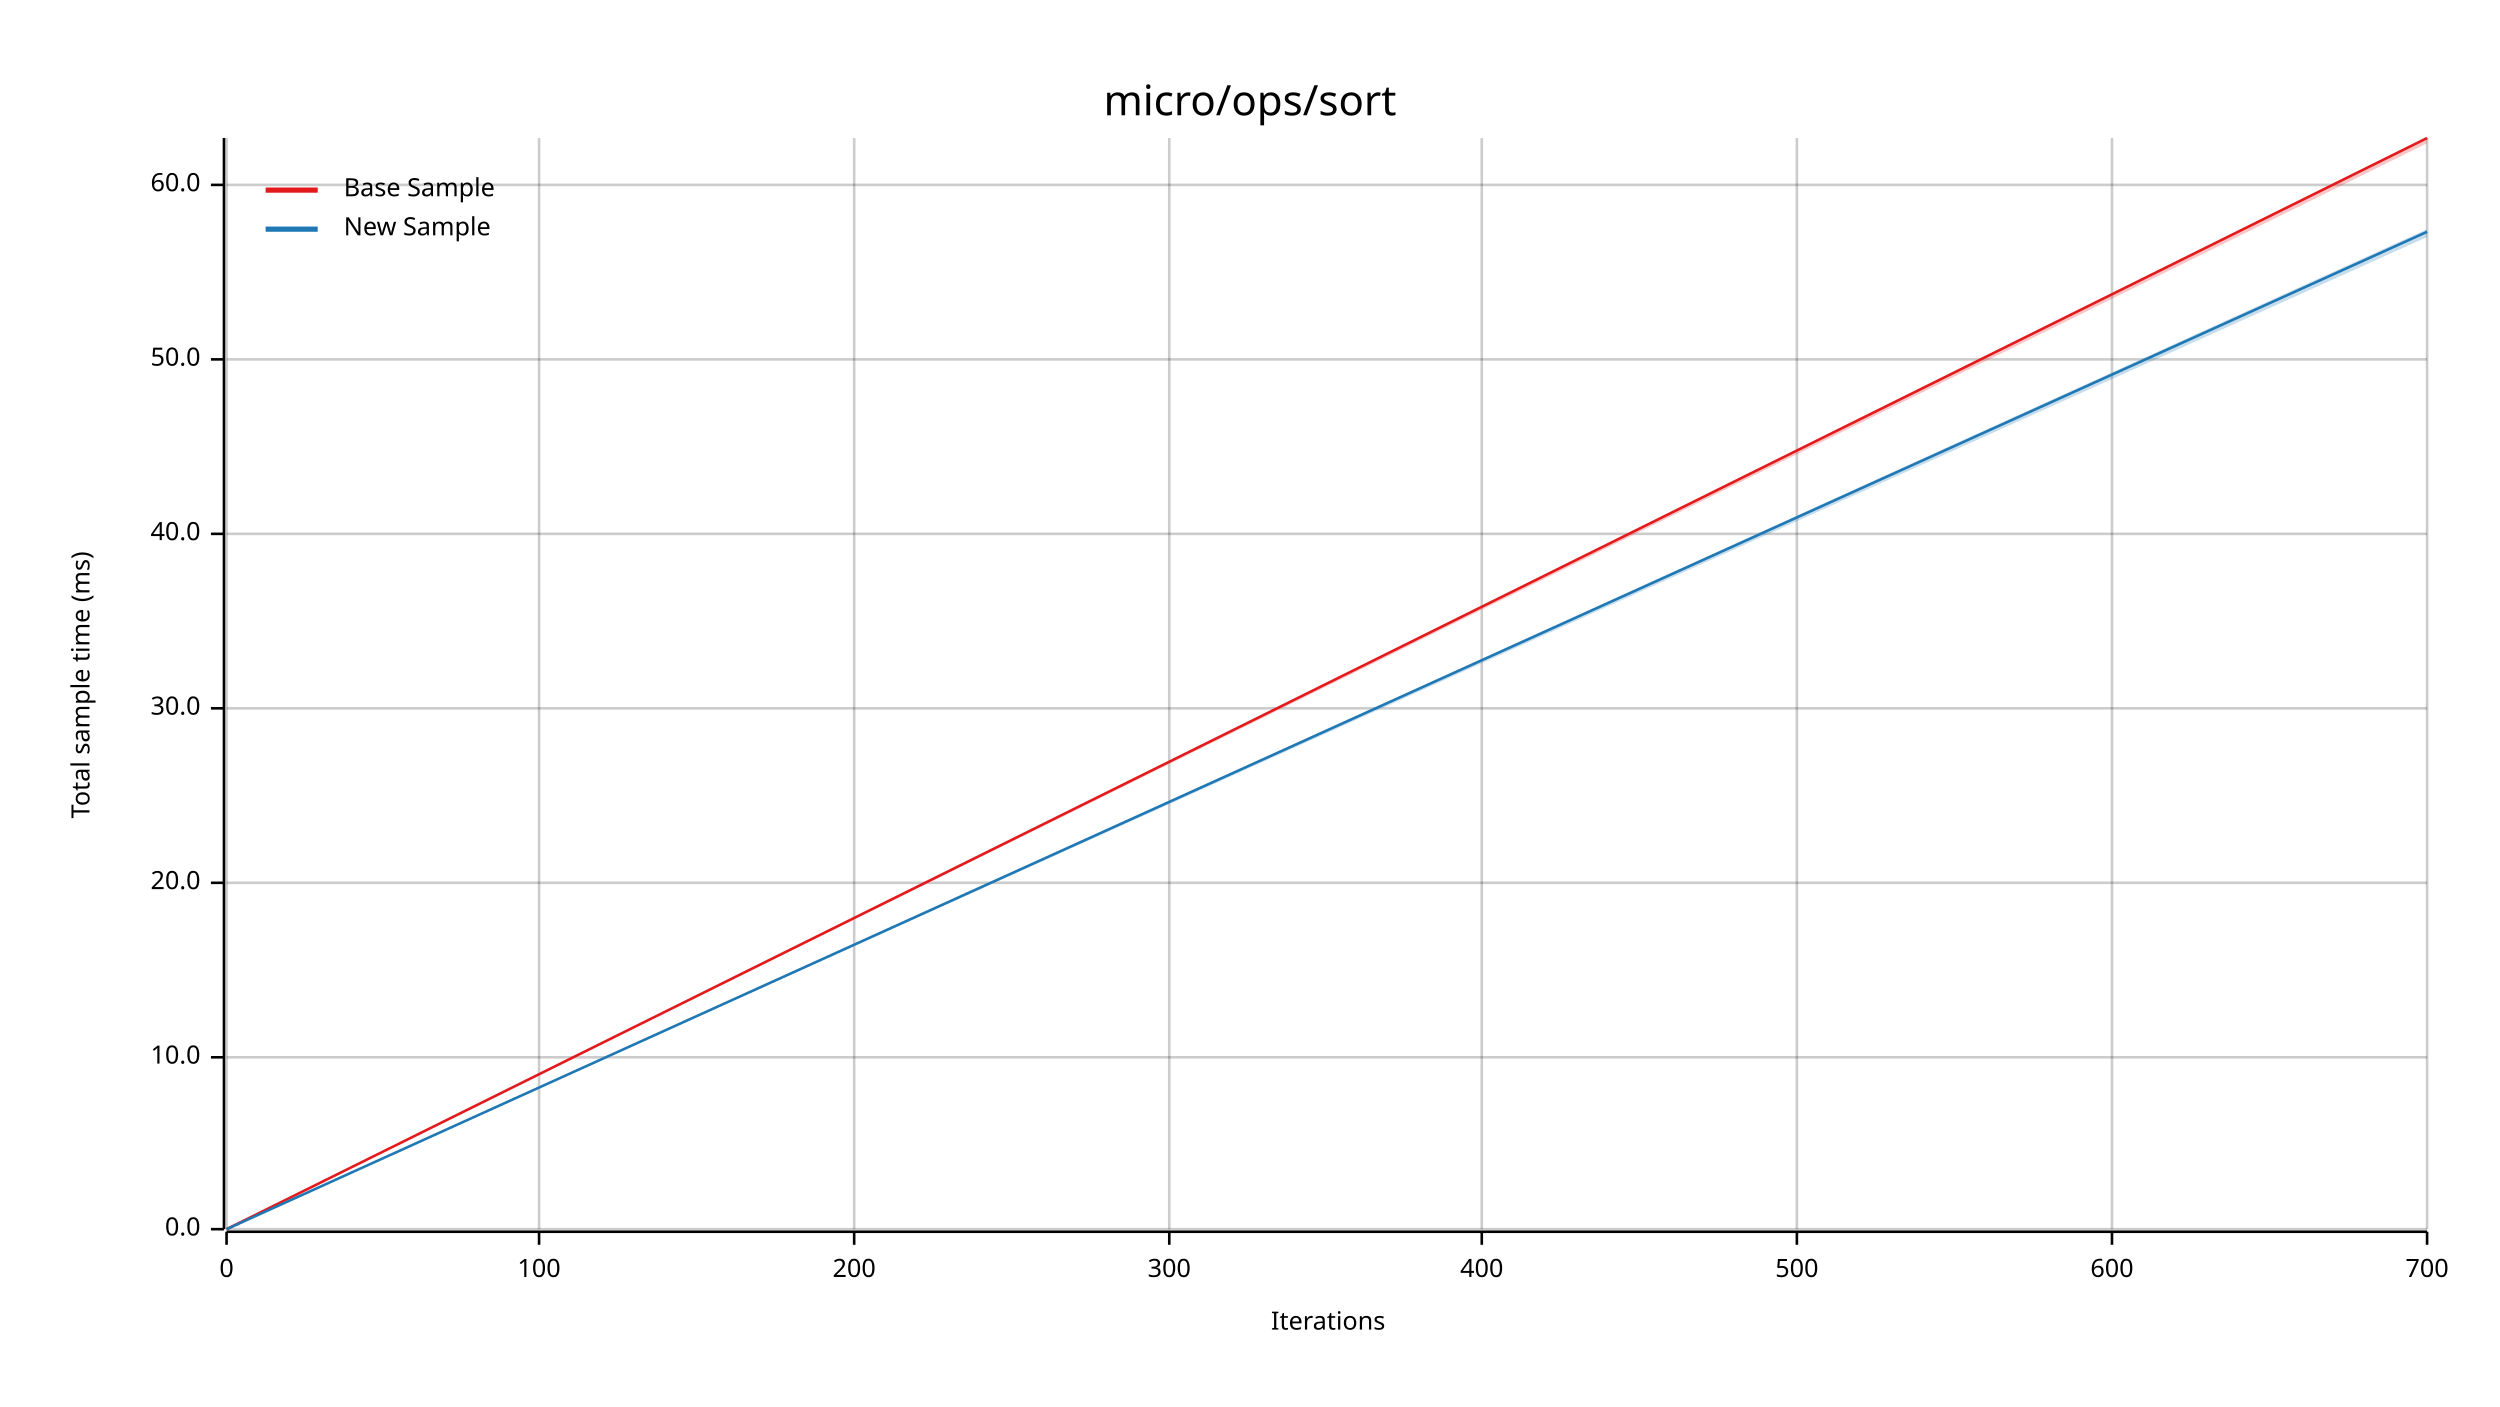
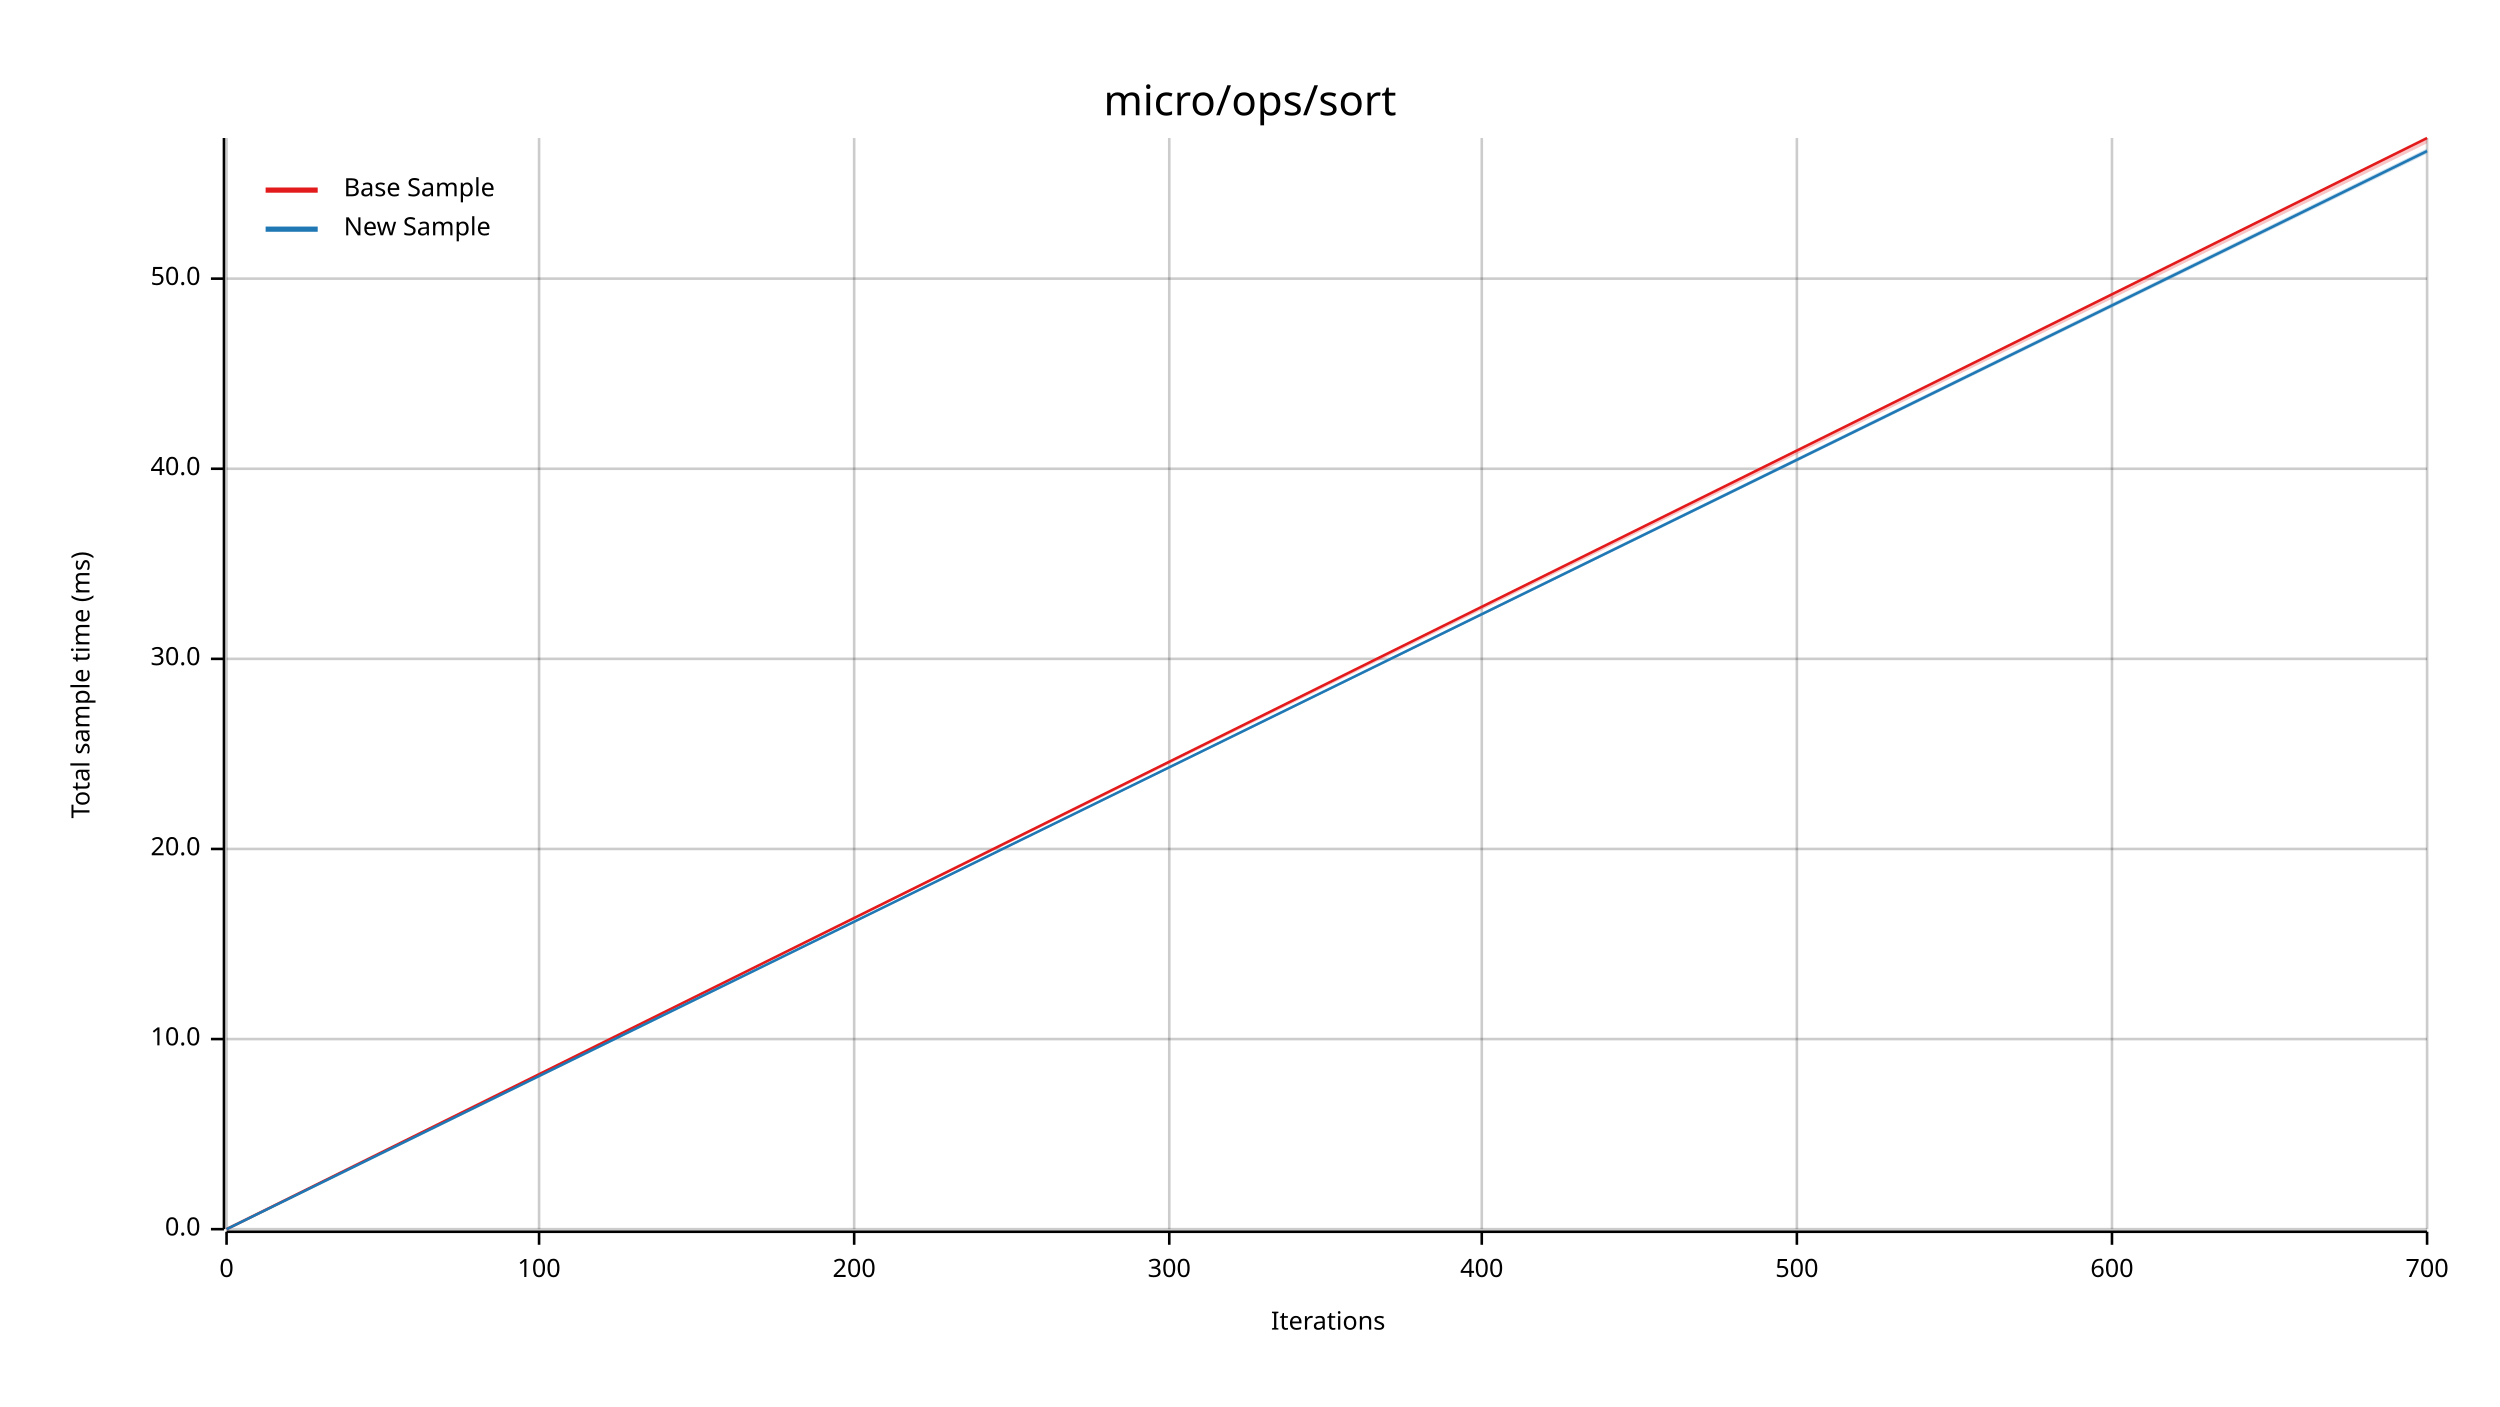
<svg xmlns="http://www.w3.org/2000/svg" width="960" height="540" viewBox="0 0 960 540">
  <text x="480" y="32" dy="0.76em" text-anchor="middle" font-family="sans-serif" font-size="16.129" opacity="1" fill="#000000">
micro/ops/sort
</text>
  <text x="27" y="263" dy="0.76em" text-anchor="middle" font-family="sans-serif" font-size="9.677" opacity="1" fill="#000000" transform="rotate(270, 27, 263)">
Total sample time (ms)
</text>
  <text x="510" y="513" dy="-0.5ex" text-anchor="middle" font-family="sans-serif" font-size="9.677" opacity="1" fill="#000000">
Iterations
</text>
  <line opacity="0.2" stroke="#000000" stroke-width="1" x1="87" y1="472" x2="87" y2="53" />
  <line opacity="0.2" stroke="#000000" stroke-width="1" x1="207" y1="472" x2="207" y2="53" />
  <line opacity="0.2" stroke="#000000" stroke-width="1" x1="328" y1="472" x2="328" y2="53" />
  <line opacity="0.2" stroke="#000000" stroke-width="1" x1="449" y1="472" x2="449" y2="53" />
  <line opacity="0.2" stroke="#000000" stroke-width="1" x1="569" y1="472" x2="569" y2="53" />
  <line opacity="0.2" stroke="#000000" stroke-width="1" x1="690" y1="472" x2="690" y2="53" />
  <line opacity="0.2" stroke="#000000" stroke-width="1" x1="811" y1="472" x2="811" y2="53" />
  <line opacity="0.2" stroke="#000000" stroke-width="1" x1="932" y1="472" x2="932" y2="53" />
  <line opacity="0.2" stroke="#000000" stroke-width="1" x1="87" y1="472" x2="932" y2="472" />
-   <line opacity="0.2" stroke="#000000" stroke-width="1" x1="87" y1="406" x2="932" y2="406" />
-   <line opacity="0.2" stroke="#000000" stroke-width="1" x1="87" y1="339" x2="932" y2="339" />
-   <line opacity="0.2" stroke="#000000" stroke-width="1" x1="87" y1="272" x2="932" y2="272" />
-   <line opacity="0.2" stroke="#000000" stroke-width="1" x1="87" y1="205" x2="932" y2="205" />
-   <line opacity="0.2" stroke="#000000" stroke-width="1" x1="87" y1="138" x2="932" y2="138" />
-   <line opacity="0.2" stroke="#000000" stroke-width="1" x1="87" y1="71" x2="932" y2="71" />
+   <line opacity="0.2" stroke="#000000" stroke-width="1" x1="87" y1="399" x2="932" y2="399" />
+   <line opacity="0.2" stroke="#000000" stroke-width="1" x1="87" y1="326" x2="932" y2="326" />
+   <line opacity="0.2" stroke="#000000" stroke-width="1" x1="87" y1="253" x2="932" y2="253" />
+   <line opacity="0.2" stroke="#000000" stroke-width="1" x1="87" y1="180" x2="932" y2="180" />
+   <line opacity="0.2" stroke="#000000" stroke-width="1" x1="87" y1="107" x2="932" y2="107" />
  <polyline fill="none" opacity="1" stroke="#000000" stroke-width="1" points="86,53 86,472 " />
  <text x="77" y="472" dy="0.5ex" text-anchor="end" font-family="sans-serif" font-size="9.677" opacity="1" fill="#000000">
0.0
</text>
  <polyline fill="none" opacity="1" stroke="#000000" stroke-width="1" points="81,472 86,472 " />
-   <text x="77" y="406" dy="0.5ex" text-anchor="end" font-family="sans-serif" font-size="9.677" opacity="1" fill="#000000">
+   <text x="77" y="399" dy="0.5ex" text-anchor="end" font-family="sans-serif" font-size="9.677" opacity="1" fill="#000000">
10.0
</text>
-   <polyline fill="none" opacity="1" stroke="#000000" stroke-width="1" points="81,406 86,406 " />
-   <text x="77" y="339" dy="0.5ex" text-anchor="end" font-family="sans-serif" font-size="9.677" opacity="1" fill="#000000">
+   <polyline fill="none" opacity="1" stroke="#000000" stroke-width="1" points="81,399 86,399 " />
+   <text x="77" y="326" dy="0.5ex" text-anchor="end" font-family="sans-serif" font-size="9.677" opacity="1" fill="#000000">
20.0
</text>
-   <polyline fill="none" opacity="1" stroke="#000000" stroke-width="1" points="81,339 86,339 " />
-   <text x="77" y="272" dy="0.5ex" text-anchor="end" font-family="sans-serif" font-size="9.677" opacity="1" fill="#000000">
+   <polyline fill="none" opacity="1" stroke="#000000" stroke-width="1" points="81,326 86,326 " />
+   <text x="77" y="253" dy="0.5ex" text-anchor="end" font-family="sans-serif" font-size="9.677" opacity="1" fill="#000000">
30.0
</text>
-   <polyline fill="none" opacity="1" stroke="#000000" stroke-width="1" points="81,272 86,272 " />
-   <text x="77" y="205" dy="0.5ex" text-anchor="end" font-family="sans-serif" font-size="9.677" opacity="1" fill="#000000">
+   <polyline fill="none" opacity="1" stroke="#000000" stroke-width="1" points="81,253 86,253 " />
+   <text x="77" y="180" dy="0.5ex" text-anchor="end" font-family="sans-serif" font-size="9.677" opacity="1" fill="#000000">
40.0
</text>
-   <polyline fill="none" opacity="1" stroke="#000000" stroke-width="1" points="81,205 86,205 " />
-   <text x="77" y="138" dy="0.5ex" text-anchor="end" font-family="sans-serif" font-size="9.677" opacity="1" fill="#000000">
+   <polyline fill="none" opacity="1" stroke="#000000" stroke-width="1" points="81,180 86,180 " />
+   <text x="77" y="107" dy="0.5ex" text-anchor="end" font-family="sans-serif" font-size="9.677" opacity="1" fill="#000000">
50.0
</text>
-   <polyline fill="none" opacity="1" stroke="#000000" stroke-width="1" points="81,138 86,138 " />
-   <text x="77" y="71" dy="0.5ex" text-anchor="end" font-family="sans-serif" font-size="9.677" opacity="1" fill="#000000">
- 60.0
- </text>
-   <polyline fill="none" opacity="1" stroke="#000000" stroke-width="1" points="81,71 86,71 " />
+   <polyline fill="none" opacity="1" stroke="#000000" stroke-width="1" points="81,107 86,107 " />
  <polyline fill="none" opacity="1" stroke="#000000" stroke-width="1" points="87,473 932,473 " />
  <text x="87" y="483" dy="0.76em" text-anchor="middle" font-family="sans-serif" font-size="9.677" opacity="1" fill="#000000">
0
</text>
  <polyline fill="none" opacity="1" stroke="#000000" stroke-width="1" points="87,473 87,478 " />
  <text x="207" y="483" dy="0.76em" text-anchor="middle" font-family="sans-serif" font-size="9.677" opacity="1" fill="#000000">
100
</text>
  <polyline fill="none" opacity="1" stroke="#000000" stroke-width="1" points="207,473 207,478 " />
  <text x="328" y="483" dy="0.76em" text-anchor="middle" font-family="sans-serif" font-size="9.677" opacity="1" fill="#000000">
200
</text>
  <polyline fill="none" opacity="1" stroke="#000000" stroke-width="1" points="328,473 328,478 " />
  <text x="449" y="483" dy="0.76em" text-anchor="middle" font-family="sans-serif" font-size="9.677" opacity="1" fill="#000000">
300
</text>
  <polyline fill="none" opacity="1" stroke="#000000" stroke-width="1" points="449,473 449,478 " />
  <text x="569" y="483" dy="0.76em" text-anchor="middle" font-family="sans-serif" font-size="9.677" opacity="1" fill="#000000">
400
</text>
  <polyline fill="none" opacity="1" stroke="#000000" stroke-width="1" points="569,473 569,478 " />
  <text x="690" y="483" dy="0.76em" text-anchor="middle" font-family="sans-serif" font-size="9.677" opacity="1" fill="#000000">
500
</text>
  <polyline fill="none" opacity="1" stroke="#000000" stroke-width="1" points="690,473 690,478 " />
  <text x="811" y="483" dy="0.76em" text-anchor="middle" font-family="sans-serif" font-size="9.677" opacity="1" fill="#000000">
600
</text>
  <polyline fill="none" opacity="1" stroke="#000000" stroke-width="1" points="811,473 811,478 " />
  <text x="932" y="483" dy="0.76em" text-anchor="middle" font-family="sans-serif" font-size="9.677" opacity="1" fill="#000000">
700
</text>
  <polyline fill="none" opacity="1" stroke="#000000" stroke-width="1" points="932,473 932,478 " />
  <polyline fill="none" opacity="1" stroke="#E31A1C" stroke-width="1" points="87,472 932,53 " />
  <polygon opacity="0.25" fill="#E31A1C" points="87,472 932,55 932,53 " />
-   <polyline fill="none" opacity="1" stroke="#1F78B4" stroke-width="1" points="87,472 932,89 " />
-   <polygon opacity="0.25" fill="#1F78B4" points="87,472 932,91 932,88 " />
+   <polyline fill="none" opacity="1" stroke="#1F78B4" stroke-width="1" points="87,472 932,58 " />
+   <polygon opacity="0.25" fill="#1F78B4" points="87,472 932,59 932,57 " />
  <text x="132" y="68" dy="0.76em" text-anchor="start" font-family="sans-serif" font-size="9.677" opacity="1" fill="#000000">
Base Sample
</text>
  <text x="132" y="83" dy="0.76em" text-anchor="start" font-family="sans-serif" font-size="9.677" opacity="1" fill="#000000">
New Sample
</text>
  <polyline fill="none" opacity="1" stroke="#E31A1C" stroke-width="2" points="102,73 122,73 " />
  <polyline fill="none" opacity="1" stroke="#1F78B4" stroke-width="2" points="102,88 122,88 " />
</svg>
